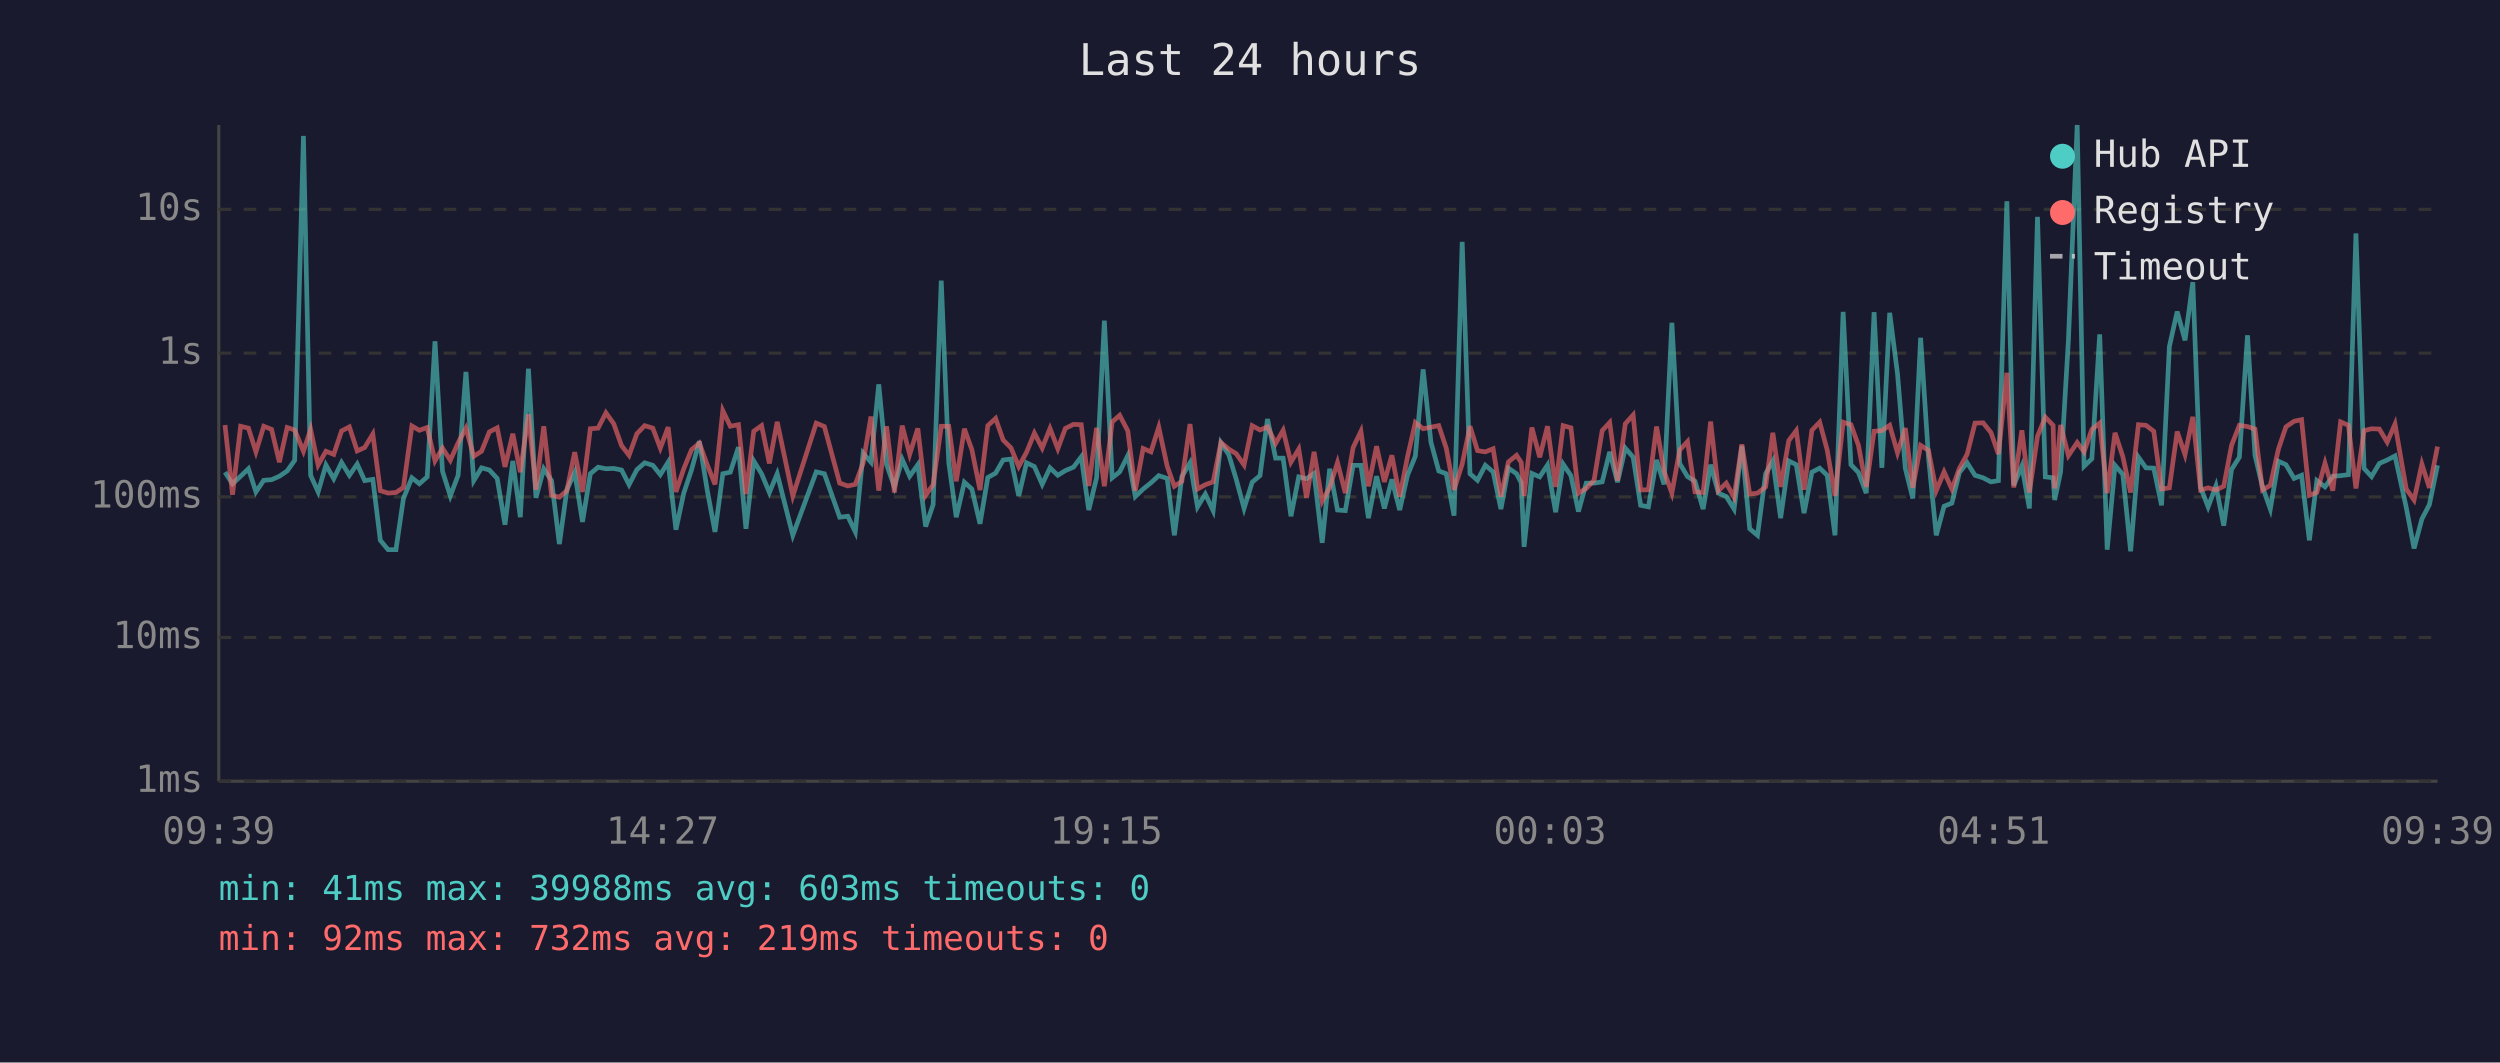
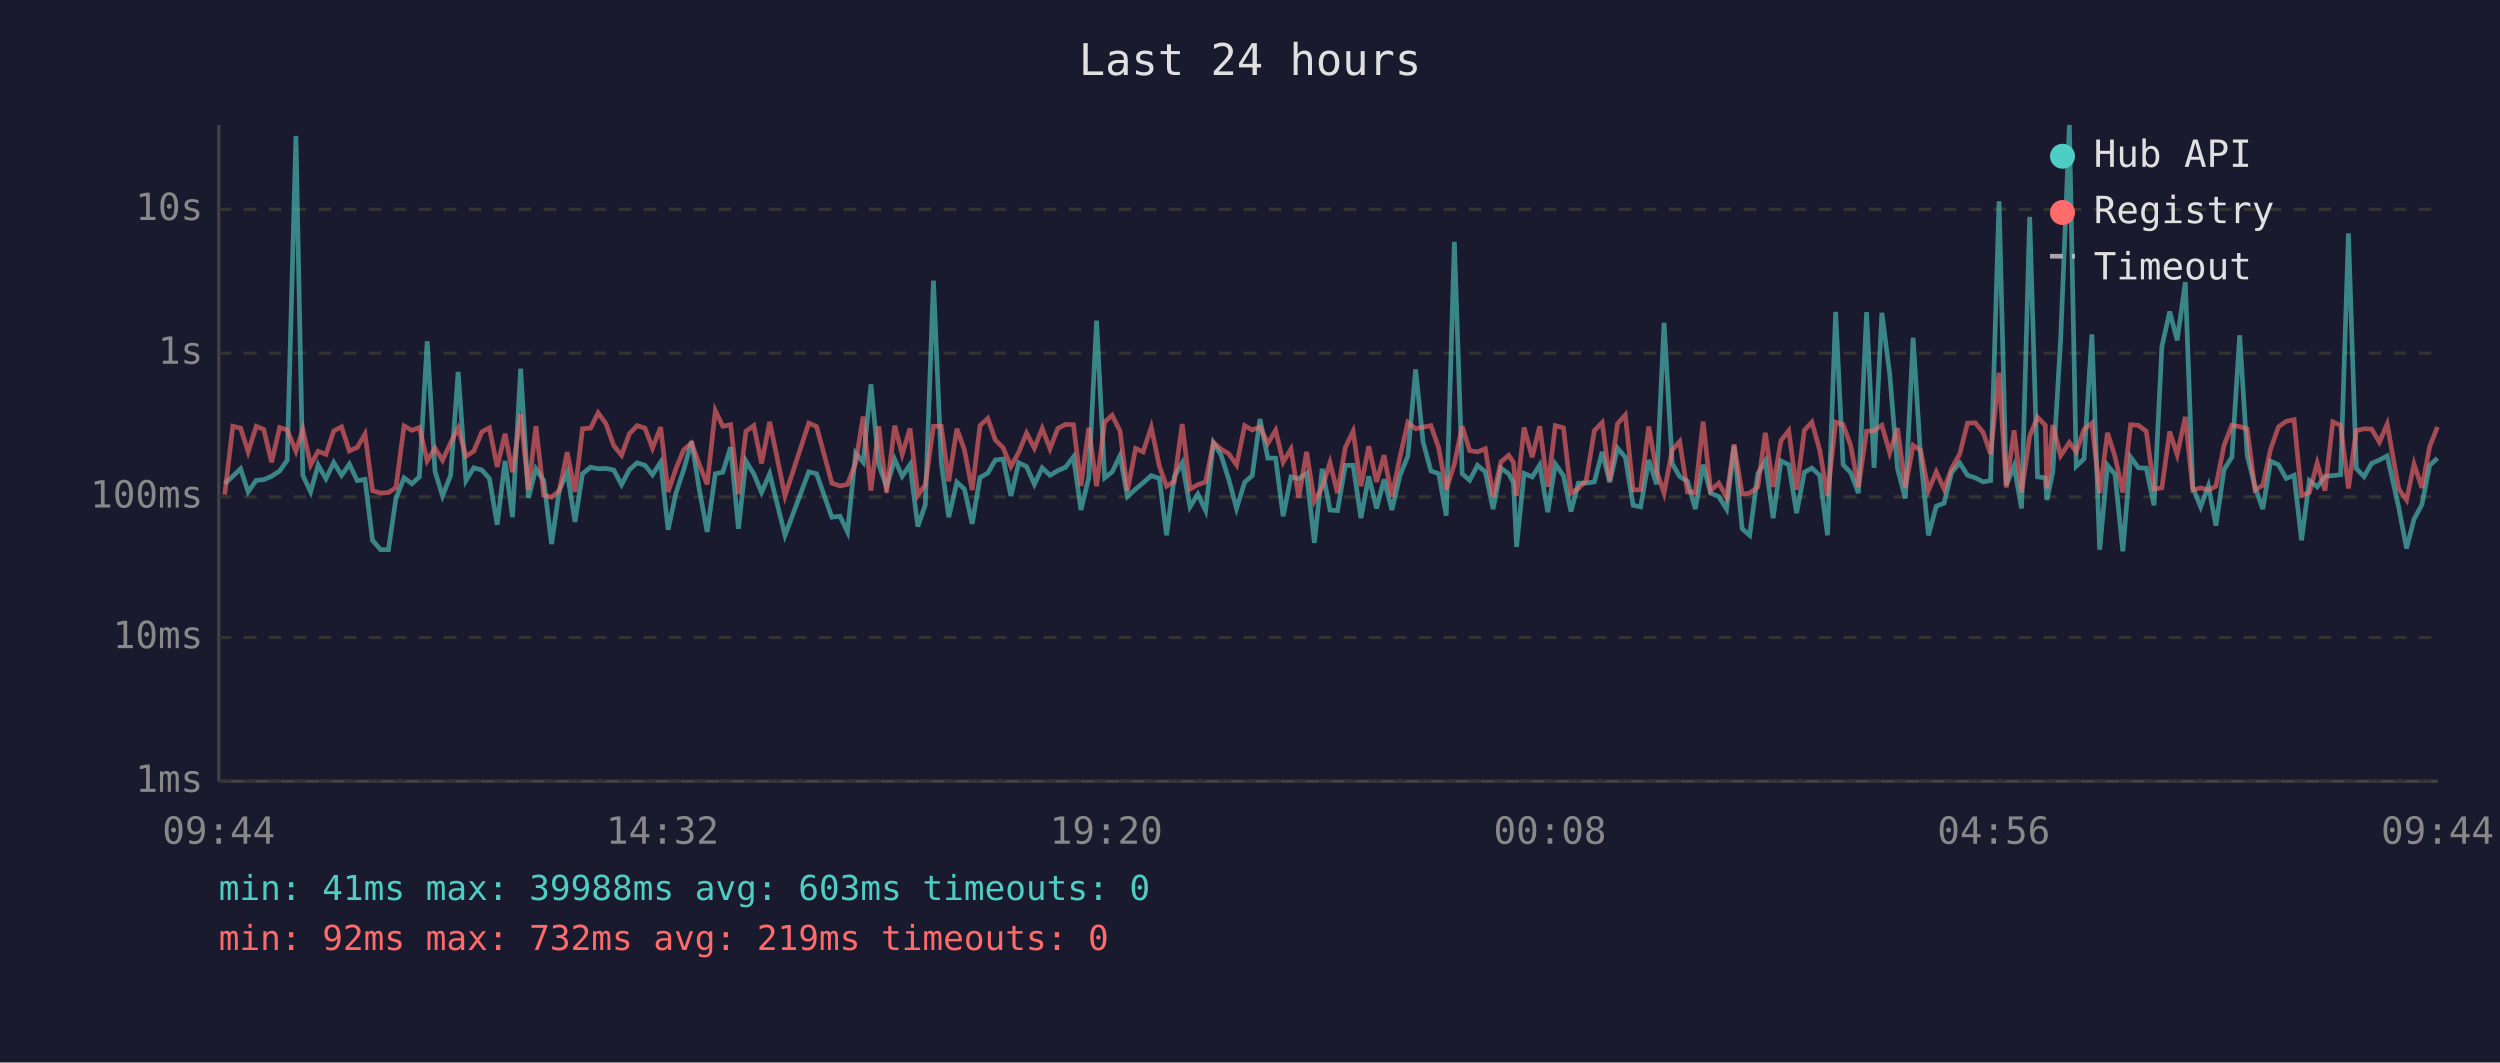
<svg xmlns="http://www.w3.org/2000/svg" viewBox="0 0 800 340" font-family="monospace" font-size="12">
  <rect width="800" height="340" fill="#1a1a2e" />
  <text x="400" y="24" fill="#e0e0e0" font-size="14" text-anchor="middle">Last 24 hours</text>
  <line x1="70" y1="40" x2="70" y2="250" stroke="#444" stroke-width="1" />
  <line x1="70" y1="250" x2="780" y2="250" stroke="#444" stroke-width="1" />
  <line x1="70" y1="250" x2="780" y2="250" stroke="#333" stroke-width="1" stroke-dasharray="4" />
  <text x="65" y="250" fill="#888" text-anchor="end" dominant-baseline="middle">1ms</text>
  <line x1="70" y1="204" x2="780" y2="204" stroke="#333" stroke-width="1" stroke-dasharray="4" />
  <text x="65" y="204" fill="#888" text-anchor="end" dominant-baseline="middle">10ms</text>
  <line x1="70" y1="159" x2="780" y2="159" stroke="#333" stroke-width="1" stroke-dasharray="4" />
  <text x="65" y="159" fill="#888" text-anchor="end" dominant-baseline="middle">100ms</text>
  <line x1="70" y1="113" x2="780" y2="113" stroke="#333" stroke-width="1" stroke-dasharray="4" />
  <text x="65" y="113" fill="#888" text-anchor="end" dominant-baseline="middle">1s</text>
  <line x1="70" y1="67" x2="780" y2="67" stroke="#333" stroke-width="1" stroke-dasharray="4" />
  <text x="65" y="67" fill="#888" text-anchor="end" dominant-baseline="middle">10s</text>
-   <text x="70" y="270" fill="#888" text-anchor="middle">09:39</text>
-   <text x="212" y="270" fill="#888" text-anchor="middle">14:27</text>
-   <text x="354" y="270" fill="#888" text-anchor="middle">19:15</text>
-   <text x="496" y="270" fill="#888" text-anchor="middle">00:03</text>
-   <text x="638" y="270" fill="#888" text-anchor="middle">04:51</text>
-   <text x="780" y="270" fill="#888" text-anchor="middle">09:39</text>
-   <polyline points="72.0,151.1 74.4,154.8 77.0,152.4 79.5,150.0 81.9,157.4 84.4,153.7 86.9,153.5 89.4,152.4 91.9,150.7 94.3,147.3 97.1,43.5 99.4,152.1 101.8,157.4 104.3,148.8 106.8,153.2 109.3,148.0 111.8,152.1 114.3,148.5 116.7,153.8 119.3,153.4 121.7,172.9 124.2,175.9 126.7,175.9 129.1,159.5 131.8,152.9 134.2,154.8 136.7,152.6 139.2,109.2 141.6,150.8 144.1,158.7 146.6,152.1 149.1,119.0 151.6,153.8 154.1,149.7 156.6,150.4 159.1,153.1 161.6,167.9 164.1,147.5 166.5,165.5 169.1,118.0 171.5,159.3 174.0,150.0 176.5,153.8 179.0,174.1 181.4,156.7 183.9,151.2 186.4,167.0 188.9,151.6 191.4,149.5 193.9,150.0 196.4,149.9 198.9,150.4 201.3,155.1 203.8,150.3 206.3,148.1 208.9,148.9 211.3,151.9 213.8,147.9 216.3,169.5 218.8,157.8 221.3,150.3 223.8,141.2 226.3,156.8 228.8,170.2 231.3,151.6 233.7,151.1 236.3,143.1 238.7,169.2 241.2,147.5 243.7,151.6 246.2,157.6 248.7,151.6 253.7,171.3 261.2,151.0 263.8,151.6 268.7,165.5 271.3,165.2 273.7,170.2 276.2,145.0 278.7,147.9 281.2,123.0 283.7,148.6 286.2,155.8 288.7,147.0 291.1,152.4 293.7,148.7 296.2,168.5 298.6,161.5 301.2,89.8 303.6,148.0 306.0,165.5 308.6,154.3 311.0,156.5 313.6,167.6 316.1,152.8 318.6,151.4 321.0,147.2 323.5,146.9 326.0,158.7 328.5,148.1 331.0,149.3 333.5,155.0 336.0,149.7 338.5,152.1 340.9,150.6 343.5,149.5 346.0,146.2 348.4,163.2 350.9,152.9 353.4,102.6 355.9,152.9 358.3,151.0 360.9,145.8 363.3,158.9 365.8,156.5 368.3,154.5 370.8,152.2 373.5,153.1 375.8,171.3 378.2,152.5 380.8,148.1 383.2,162.2 385.7,158.1 388.2,163.4 390.7,141.7 393.2,145.5 395.6,153.4 398.1,162.7 400.7,154.3 403.2,152.2 405.6,134.1 408.2,146.6 410.6,146.6 413.1,165.2 415.6,152.6 418.1,153.2 420.5,151.5 423.1,173.7 425.5,150.0 428.0,163.2 430.5,163.4 433.0,148.9 435.5,148.9 437.9,165.8 440.5,152.4 443.0,162.7 445.4,153.4 447.9,163.2 450.4,152.1 452.9,146.0 455.4,118.2 457.9,141.5 460.4,150.7 462.8,151.6 465.3,165.0 467.9,77.4 470.4,151.6 472.8,153.7 475.3,148.9 477.8,151.0 480.3,162.9 482.7,149.8 485.3,151.6 486.8,154.5 487.7,175.0 490.2,151.5 492.7,152.6 495.2,148.8 497.8,163.9 500.2,148.5 502.7,152.2 505.1,163.7 507.6,154.6 510.1,154.6 512.7,154.2 515.1,144.6 517.6,154.3 520.1,143.4 522.6,146.3 525.0,161.7 527.5,162.2 530.1,147.2 532.5,155.0 535.0,103.3 537.5,148.3 540.0,152.5 542.4,154.0 545.0,162.9 547.4,148.7 549.9,157.8 552.4,158.9 554.9,162.9 557.4,142.7 559.9,169.2 562.4,171.3 565.0,151.6 567.3,147.5 569.8,165.8 572.4,147.5 574.8,148.7 577.3,164.2 579.8,151.1 582.3,149.8 584.7,152.1 587.2,171.3 589.8,99.8 592.3,148.7 594.7,151.2 597.2,157.8 599.7,99.9 602.2,149.7 604.7,100.1 607.2,119.6 609.7,149.9 612.1,159.5 614.6,108.1 617.1,146.2 619.6,171.3 622.1,162.0 624.6,161.0 627.0,151.2 629.5,148.1 632.0,152.1 634.6,152.9 637.1,154.2 639.5,153.8 642.2,64.4 644.4,155.3 647.0,149.1 649.4,162.7 652.0,69.4 654.5,152.6 657.0,152.9 657.5,160.0 659.4,151.0 661.9,108.7 664.7,40.0 666.9,149.2 669.4,146.8 671.9,107.0 674.3,175.9 676.8,148.9 679.3,151.8 681.8,176.4 684.3,146.3 686.7,149.7 689.2,149.8 691.7,161.7 694.2,110.9 696.7,99.7 699.2,108.9 701.7,90.3 704.2,156.0 706.6,162.2 709.1,155.5 711.6,168.2 714.1,150.2 716.6,146.3 719.2,107.3 721.6,145.7 724.0,155.8 726.5,162.9 729.1,147.6 731.5,148.7 734.1,153.1 736.5,152.1 739.0,172.9 741.4,153.8 744.0,155.8 746.5,152.4 749.0,152.2 751.5,151.9 753.9,74.7 756.5,149.9 758.9,152.5 761.4,148.3 763.9,147.2 766.4,145.9 770.0,162.4 772.5,175.5 775.0,166.1 777.4,161.5 780.0,148.9" fill="none" stroke="#4ecdc4" stroke-width="1.5" opacity="0.6" />
-   <polyline points="72.0,136.0 74.4,158.3 77.0,136.4 79.5,137.0 81.9,144.6 84.4,136.4 86.9,137.4 89.4,147.9 91.9,136.8 94.3,137.6 97.1,144.4 99.4,137.4 101.8,148.8 104.3,144.4 106.8,145.4 109.3,137.9 111.8,136.6 114.3,144.3 116.7,143.2 119.3,138.9 121.7,157.0 124.2,157.8 126.7,157.6 129.1,156.0 131.8,136.3 134.2,137.7 136.7,136.8 139.2,147.5 141.6,143.4 144.1,147.3 146.6,141.7 149.1,137.0 151.6,146.0 154.1,144.4 156.6,138.2 159.1,136.9 161.6,149.4 164.1,138.8 166.5,151.1 169.1,132.6 171.5,156.7 174.0,136.4 176.5,158.5 179.0,159.1 181.4,157.0 183.9,144.7 186.4,157.4 188.9,137.2 191.4,137.0 193.9,132.1 196.4,135.6 198.9,142.6 201.3,145.7 203.8,138.8 206.3,136.2 208.9,137.0 211.3,143.4 213.8,136.7 216.3,157.4 218.8,150.0 221.3,143.9 223.8,141.8 226.3,148.7 228.8,155.0 231.3,131.4 233.7,136.4 236.3,135.9 238.7,158.1 241.2,138.0 243.7,136.2 246.2,148.3 248.7,135.0 253.7,158.7 261.2,135.4 263.8,136.5 268.7,154.6 271.3,155.5 273.7,155.0 276.2,148.2 278.7,133.3 281.2,157.0 283.7,136.4 286.2,157.6 288.7,136.2 291.1,145.4 293.7,137.1 296.2,158.5 298.6,155.1 301.2,136.4 303.6,136.4 306.0,154.0 308.6,137.2 311.0,143.9 313.6,156.8 316.1,136.2 318.6,133.9 321.0,140.8 323.5,143.3 326.0,149.3 328.5,144.7 331.0,138.6 333.5,143.4 336.0,137.1 338.5,143.6 340.9,137.1 343.5,135.8 346.0,135.9 348.4,155.5 350.9,136.9 353.4,155.6 355.9,135.0 358.3,132.9 360.9,137.9 363.3,157.0 365.8,143.5 368.3,144.6 370.8,136.7 373.5,149.2 375.8,155.6 378.2,154.0 380.8,135.7 383.2,156.5 385.7,155.1 388.2,154.2 390.7,141.6 393.2,143.7 395.6,145.2 398.1,148.8 400.7,136.2 403.2,137.6 405.6,136.6 408.2,141.9 410.6,137.7 413.1,147.9 415.6,143.7 418.1,159.3 420.5,144.6 423.1,160.4 425.5,156.0 428.0,148.0 430.5,157.8 433.0,143.2 435.5,138.0 437.9,155.6 440.5,142.8 443.0,154.2 445.4,145.7 447.9,158.9 450.4,146.2 452.9,135.2 455.4,137.2 457.9,136.7 460.4,136.2 462.8,143.4 465.3,156.7 467.9,148.5 470.4,136.4 472.8,144.2 475.3,144.6 477.8,143.6 480.3,158.9 482.7,147.8 485.3,145.7 486.8,148.0 487.7,158.7 490.2,136.8 492.7,146.3 495.2,136.4 497.8,155.8 500.2,136.2 502.7,136.9 505.1,157.8 507.6,156.3 510.1,153.7 512.7,137.8 515.1,135.2 517.6,153.8 520.1,135.6 522.6,132.8 525.0,156.8 527.5,156.7 530.1,136.5 532.5,150.8 535.0,157.8 537.5,144.0 540.0,141.3 542.4,157.4 545.0,157.6 547.4,134.9 549.9,157.0 552.4,154.6 554.9,159.1 557.4,142.2 559.9,158.1 562.4,157.8 565.0,155.8 567.3,138.5 569.8,155.8 572.4,141.0 574.8,137.8 577.3,156.7 579.8,137.7 582.3,135.1 584.7,144.0 587.2,158.7 589.8,135.1 592.3,135.9 594.7,142.5 597.2,155.8 599.7,138.0 602.2,137.8 604.7,136.1 607.2,144.9 609.7,137.0 612.1,156.1 614.6,142.5 617.1,144.1 619.6,157.0 622.1,151.0 624.6,156.5 627.0,149.9 629.5,145.3 632.0,135.4 634.6,135.3 637.1,138.4 639.5,145.3 642.2,119.3 644.4,156.0 647.0,137.7 649.4,157.6 652.0,139.6 654.5,133.5 657.0,136.1 657.5,156.3 659.4,136.0 661.9,145.8 664.7,141.6 666.9,144.6 669.4,137.4 671.9,135.4 674.3,157.8 676.8,138.5 679.3,146.1 681.8,157.6 684.3,135.9 686.7,136.1 689.2,138.0 691.7,156.5 694.2,156.1 696.7,138.1 699.2,145.5 701.7,133.4 704.2,156.8 706.6,156.1 709.1,156.8 711.6,155.6 714.1,142.5 716.6,136.1 719.2,136.5 721.6,137.3 724.0,156.8 726.5,155.3 729.1,143.7 731.5,136.6 734.1,134.8 736.5,134.3 739.0,158.5 741.4,157.6 744.0,148.2 746.5,157.0 749.0,135.0 751.5,136.1 753.9,156.3 756.5,137.8 758.9,137.2 761.4,137.3 763.9,141.5 766.4,135.7 770.0,156.5 772.5,160.0 775.0,148.5 777.4,156.1 780.0,142.9" fill="none" stroke="#ff6b6b" stroke-width="1.5" opacity="0.6" />
+   <text x="70" y="270" fill="#888" text-anchor="middle">09:44</text>
+   <text x="212" y="270" fill="#888" text-anchor="middle">14:32</text>
+   <text x="354" y="270" fill="#888" text-anchor="middle">19:20</text>
+   <text x="496" y="270" fill="#888" text-anchor="middle">00:08</text>
+   <text x="638" y="270" fill="#888" text-anchor="middle">04:56</text>
+   <text x="780" y="270" fill="#888" text-anchor="middle">09:44</text>
+   <polyline points="71.9,154.8 74.5,152.4 77.0,150.0 79.4,157.4 82.0,153.7 84.4,153.5 86.9,152.4 89.5,150.7 91.9,147.3 94.7,43.5 96.9,152.1 99.4,157.4 101.8,148.8 104.3,153.2 106.8,148.0 109.3,152.1 111.8,148.5 114.3,153.8 116.8,153.4 119.2,172.9 121.8,175.9 124.3,175.9 126.7,159.5 129.3,152.9 131.8,154.8 134.2,152.6 136.7,109.2 139.2,150.8 141.6,158.7 144.2,152.1 146.6,119.0 149.1,153.8 151.6,149.7 154.2,150.4 156.6,153.1 159.1,167.9 161.6,147.5 164.0,165.5 166.6,118.0 169.1,159.3 171.5,150.0 174.0,153.8 176.5,174.1 179.0,156.7 181.5,151.2 184.0,167.0 186.4,151.6 189.0,149.5 191.4,150.0 193.9,149.9 196.4,150.4 198.9,155.1 201.4,150.3 203.9,148.1 206.4,148.9 208.8,151.9 211.4,147.9 213.8,169.5 216.3,157.8 218.8,150.3 221.3,141.2 223.8,156.8 226.3,170.2 228.9,151.6 231.3,151.1 233.8,143.1 236.3,169.2 238.7,147.5 241.2,151.6 243.7,157.6 246.3,151.6 251.2,171.3 258.8,151.0 261.3,151.6 266.2,165.5 268.8,165.2 271.2,170.2 273.8,145.0 276.2,147.9 278.7,123.0 281.2,148.6 283.7,155.8 286.3,147.0 288.7,152.4 291.2,148.7 293.7,168.5 296.1,161.5 298.7,89.8 301.2,148.0 303.6,165.5 306.2,154.3 308.6,156.5 311.1,167.6 313.6,152.8 316.1,151.4 318.5,147.2 321.0,146.9 323.5,158.7 326.0,148.1 328.5,149.3 331.0,155.0 333.5,149.7 336.0,152.1 338.5,150.6 341.0,149.5 343.5,146.2 345.9,163.2 348.4,152.9 350.9,102.6 353.5,152.9 355.9,151.0 358.4,145.8 360.8,158.9 363.4,156.5 365.8,154.5 368.4,152.2 371.0,153.1 373.3,171.3 375.8,152.5 378.3,148.1 380.8,162.2 383.3,158.1 385.8,163.4 388.3,141.7 390.7,145.5 393.2,153.4 395.7,162.7 398.3,154.3 400.7,152.2 403.2,134.1 405.7,146.6 408.2,146.6 410.6,165.2 413.1,152.6 415.6,153.2 418.1,151.5 420.6,173.7 423.1,150.0 425.6,163.2 428.0,163.4 430.5,148.9 433.0,148.9 435.5,165.8 438.0,152.4 440.5,162.7 442.9,153.4 445.4,163.2 448.0,152.1 450.5,146.0 453.0,118.2 455.4,141.5 457.9,150.7 460.4,151.6 462.8,165.0 465.4,77.4 467.9,151.6 470.3,153.7 472.8,148.9 475.3,151.0 477.8,162.9 480.3,149.8 482.8,151.6 484.3,154.5 485.3,175.0 487.7,151.5 490.3,152.6 492.7,148.8 495.3,163.9 497.7,148.5 500.3,152.2 502.7,163.7 505.1,154.6 507.6,154.6 510.2,154.2 512.7,144.6 515.1,154.3 517.6,143.4 520.1,146.3 522.6,161.7 525.0,162.2 527.6,147.2 530.1,155.0 532.5,103.3 535.1,148.3 537.5,152.5 540.0,154.0 542.5,162.9 545.0,148.7 547.4,157.8 550.0,158.9 552.5,162.9 554.9,142.7 557.5,169.2 559.9,171.3 562.5,151.6 564.9,147.5 567.4,165.8 569.9,147.5 572.4,148.7 574.9,164.2 577.4,151.1 579.8,149.8 582.3,152.1 584.8,171.3 587.4,99.8 589.8,148.7 592.2,151.2 594.7,157.8 597.3,99.9 599.7,149.7 602.2,100.1 604.7,119.6 607.2,149.9 609.7,159.5 612.2,108.1 614.6,146.2 617.1,171.3 619.6,162.0 622.1,161.0 624.5,151.2 627.1,148.1 629.6,152.1 632.1,152.9 634.6,154.2 637.0,153.8 639.7,64.4 642.0,155.3 644.5,149.1 646.9,162.7 649.5,69.4 652.0,152.6 654.5,152.9 655.0,160.0 656.9,151.0 659.4,108.7 662.2,40.0 664.4,149.2 666.9,146.8 669.4,107.0 671.9,175.9 674.4,148.9 676.8,151.8 679.3,176.4 681.8,146.3 684.3,149.7 686.8,149.8 689.3,161.7 691.8,110.9 694.3,99.7 696.7,108.9 699.3,90.3 701.7,156.0 704.2,162.2 706.7,155.5 709.1,168.2 711.7,150.2 714.2,146.3 716.7,107.3 719.1,145.7 721.6,155.8 724.1,162.9 726.6,147.6 729.1,148.7 731.6,153.1 734.1,152.1 736.5,172.9 739.0,153.8 741.5,155.8 744.0,152.4 746.5,152.2 749.0,151.9 751.5,74.7 754.0,149.9 756.5,152.5 758.9,148.3 761.4,147.2 763.9,145.9 767.6,162.4 770.1,175.5 772.5,166.1 775.0,161.5 777.5,148.9 780.0,146.6" fill="none" stroke="#4ecdc4" stroke-width="1.5" opacity="0.6" />
+   <polyline points="71.9,158.3 74.5,136.4 77.0,137.0 79.4,144.6 82.0,136.4 84.4,137.4 86.9,147.9 89.5,136.8 91.9,137.6 94.7,144.4 96.9,137.4 99.4,148.8 101.8,144.4 104.3,145.4 106.8,137.9 109.3,136.6 111.8,144.3 114.3,143.2 116.8,138.9 119.2,157.0 121.8,157.8 124.3,157.6 126.7,156.0 129.3,136.3 131.8,137.7 134.2,136.8 136.7,147.5 139.2,143.4 141.6,147.3 144.2,141.7 146.6,137.0 149.1,146.0 151.6,144.4 154.2,138.2 156.6,136.9 159.1,149.4 161.6,138.8 164.0,151.1 166.6,132.6 169.1,156.7 171.5,136.4 174.0,158.5 176.5,159.1 179.0,157.0 181.5,144.7 184.0,157.4 186.4,137.2 189.0,137.0 191.4,132.1 193.9,135.6 196.4,142.6 198.9,145.7 201.4,138.8 203.9,136.2 206.4,137.0 208.8,143.4 211.4,136.7 213.8,157.4 216.3,150.0 218.8,143.9 221.3,141.8 223.8,148.7 226.3,155.0 228.9,131.4 231.3,136.4 233.8,135.9 236.3,158.1 238.7,138.0 241.2,136.2 243.7,148.3 246.3,135.0 251.2,158.7 258.8,135.4 261.3,136.5 266.2,154.6 268.8,155.5 271.2,155.0 273.8,148.2 276.2,133.3 278.7,157.0 281.2,136.4 283.7,157.6 286.3,136.2 288.7,145.4 291.2,137.1 293.7,158.5 296.1,155.1 298.7,136.4 301.2,136.4 303.6,154.0 306.2,137.2 308.6,143.9 311.1,156.8 313.6,136.2 316.1,133.9 318.5,140.8 321.0,143.3 323.5,149.3 326.0,144.7 328.5,138.6 331.0,143.4 333.5,137.1 336.0,143.6 338.5,137.1 341.0,135.8 343.5,135.9 345.9,155.5 348.4,136.9 350.9,155.6 353.5,135.0 355.9,132.9 358.4,137.9 360.8,157.0 363.4,143.5 365.8,144.6 368.4,136.7 371.0,149.2 373.3,155.6 375.8,154.0 378.3,135.7 380.8,156.5 383.3,155.1 385.8,154.2 388.3,141.6 390.7,143.7 393.2,145.2 395.7,148.8 398.3,136.2 400.7,137.6 403.2,136.6 405.7,141.9 408.2,137.7 410.6,147.9 413.1,143.7 415.6,159.3 418.1,144.6 420.6,160.4 423.1,156.0 425.6,148.0 428.0,157.8 430.5,143.2 433.0,138.0 435.5,155.6 438.0,142.8 440.5,154.2 442.9,145.7 445.4,158.9 448.0,146.2 450.5,135.2 453.0,137.2 455.4,136.7 457.9,136.2 460.4,143.4 462.8,156.7 465.4,148.5 467.9,136.4 470.3,144.2 472.8,144.6 475.3,143.6 477.8,158.9 480.3,147.8 482.8,145.7 484.3,148.0 485.3,158.7 487.7,136.8 490.3,146.3 492.7,136.4 495.3,155.8 497.7,136.2 500.3,136.9 502.7,157.8 505.1,156.3 507.6,153.7 510.2,137.8 512.7,135.2 515.1,153.8 517.6,135.6 520.1,132.8 522.6,156.8 525.0,156.7 527.6,136.5 530.1,150.8 532.5,157.8 535.1,144.0 537.5,141.3 540.0,157.4 542.5,157.6 545.0,134.9 547.4,157.0 550.0,154.6 552.5,159.1 554.9,142.2 557.5,158.1 559.9,157.8 562.5,155.8 564.9,138.5 567.4,155.8 569.9,141.0 572.4,137.8 574.9,156.7 577.4,137.7 579.8,135.1 582.3,144.0 584.8,158.7 587.4,135.1 589.8,135.9 592.2,142.5 594.7,155.8 597.3,138.0 599.7,137.8 602.2,136.1 604.7,144.9 607.2,137.0 609.7,156.1 612.2,142.5 614.6,144.1 617.1,157.0 619.6,151.0 622.1,156.5 624.5,149.9 627.1,145.3 629.6,135.4 632.1,135.3 634.6,138.4 637.0,145.3 639.7,119.3 642.0,156.0 644.5,137.7 646.9,157.6 649.5,139.6 652.0,133.5 654.5,136.1 655.0,156.3 656.9,136.0 659.4,145.8 662.2,141.6 664.4,144.6 666.9,137.4 669.4,135.4 671.9,157.8 674.4,138.5 676.8,146.1 679.3,157.6 681.8,135.9 684.3,136.1 686.8,138.0 689.3,156.5 691.8,156.1 694.3,138.1 696.7,145.5 699.3,133.4 701.7,156.8 704.2,156.1 706.7,156.8 709.1,155.6 711.7,142.5 714.2,136.1 716.7,136.5 719.1,137.3 721.6,156.8 724.1,155.3 726.6,143.7 729.1,136.6 731.6,134.8 734.1,134.3 736.5,158.5 739.0,157.6 741.5,148.2 744.0,157.0 746.5,135.0 749.0,136.1 751.5,156.3 754.0,137.8 756.5,137.2 758.9,137.3 761.4,141.5 763.9,135.7 767.6,156.5 770.1,160.0 772.5,148.5 775.0,156.1 777.5,142.9 780.0,136.6" fill="none" stroke="#ff6b6b" stroke-width="1.5" opacity="0.6" />
  <circle cx="660" cy="50" r="4" fill="#4ecdc4" />
  <text x="670" y="50" fill="#e0e0e0" dominant-baseline="middle">Hub API</text>
  <circle cx="660" cy="68" r="4" fill="#ff6b6b" />
  <text x="670" y="68" fill="#e0e0e0" dominant-baseline="middle">Registry</text>
  <line x1="656" y1="82" x2="664" y2="82" stroke="#e0e0e0" stroke-width="1.5" stroke-dasharray="4,3" opacity="0.7" />
  <text x="670" y="86" fill="#e0e0e0" dominant-baseline="middle">Timeout</text>
  <text x="70" y="288" fill="#4ecdc4" font-size="11">min: 41ms  max: 39988ms  avg: 603ms  timeouts: 0</text>
  <text x="70" y="304" fill="#ff6b6b" font-size="11">min: 92ms  max: 732ms  avg: 219ms  timeouts: 0</text>
</svg>
